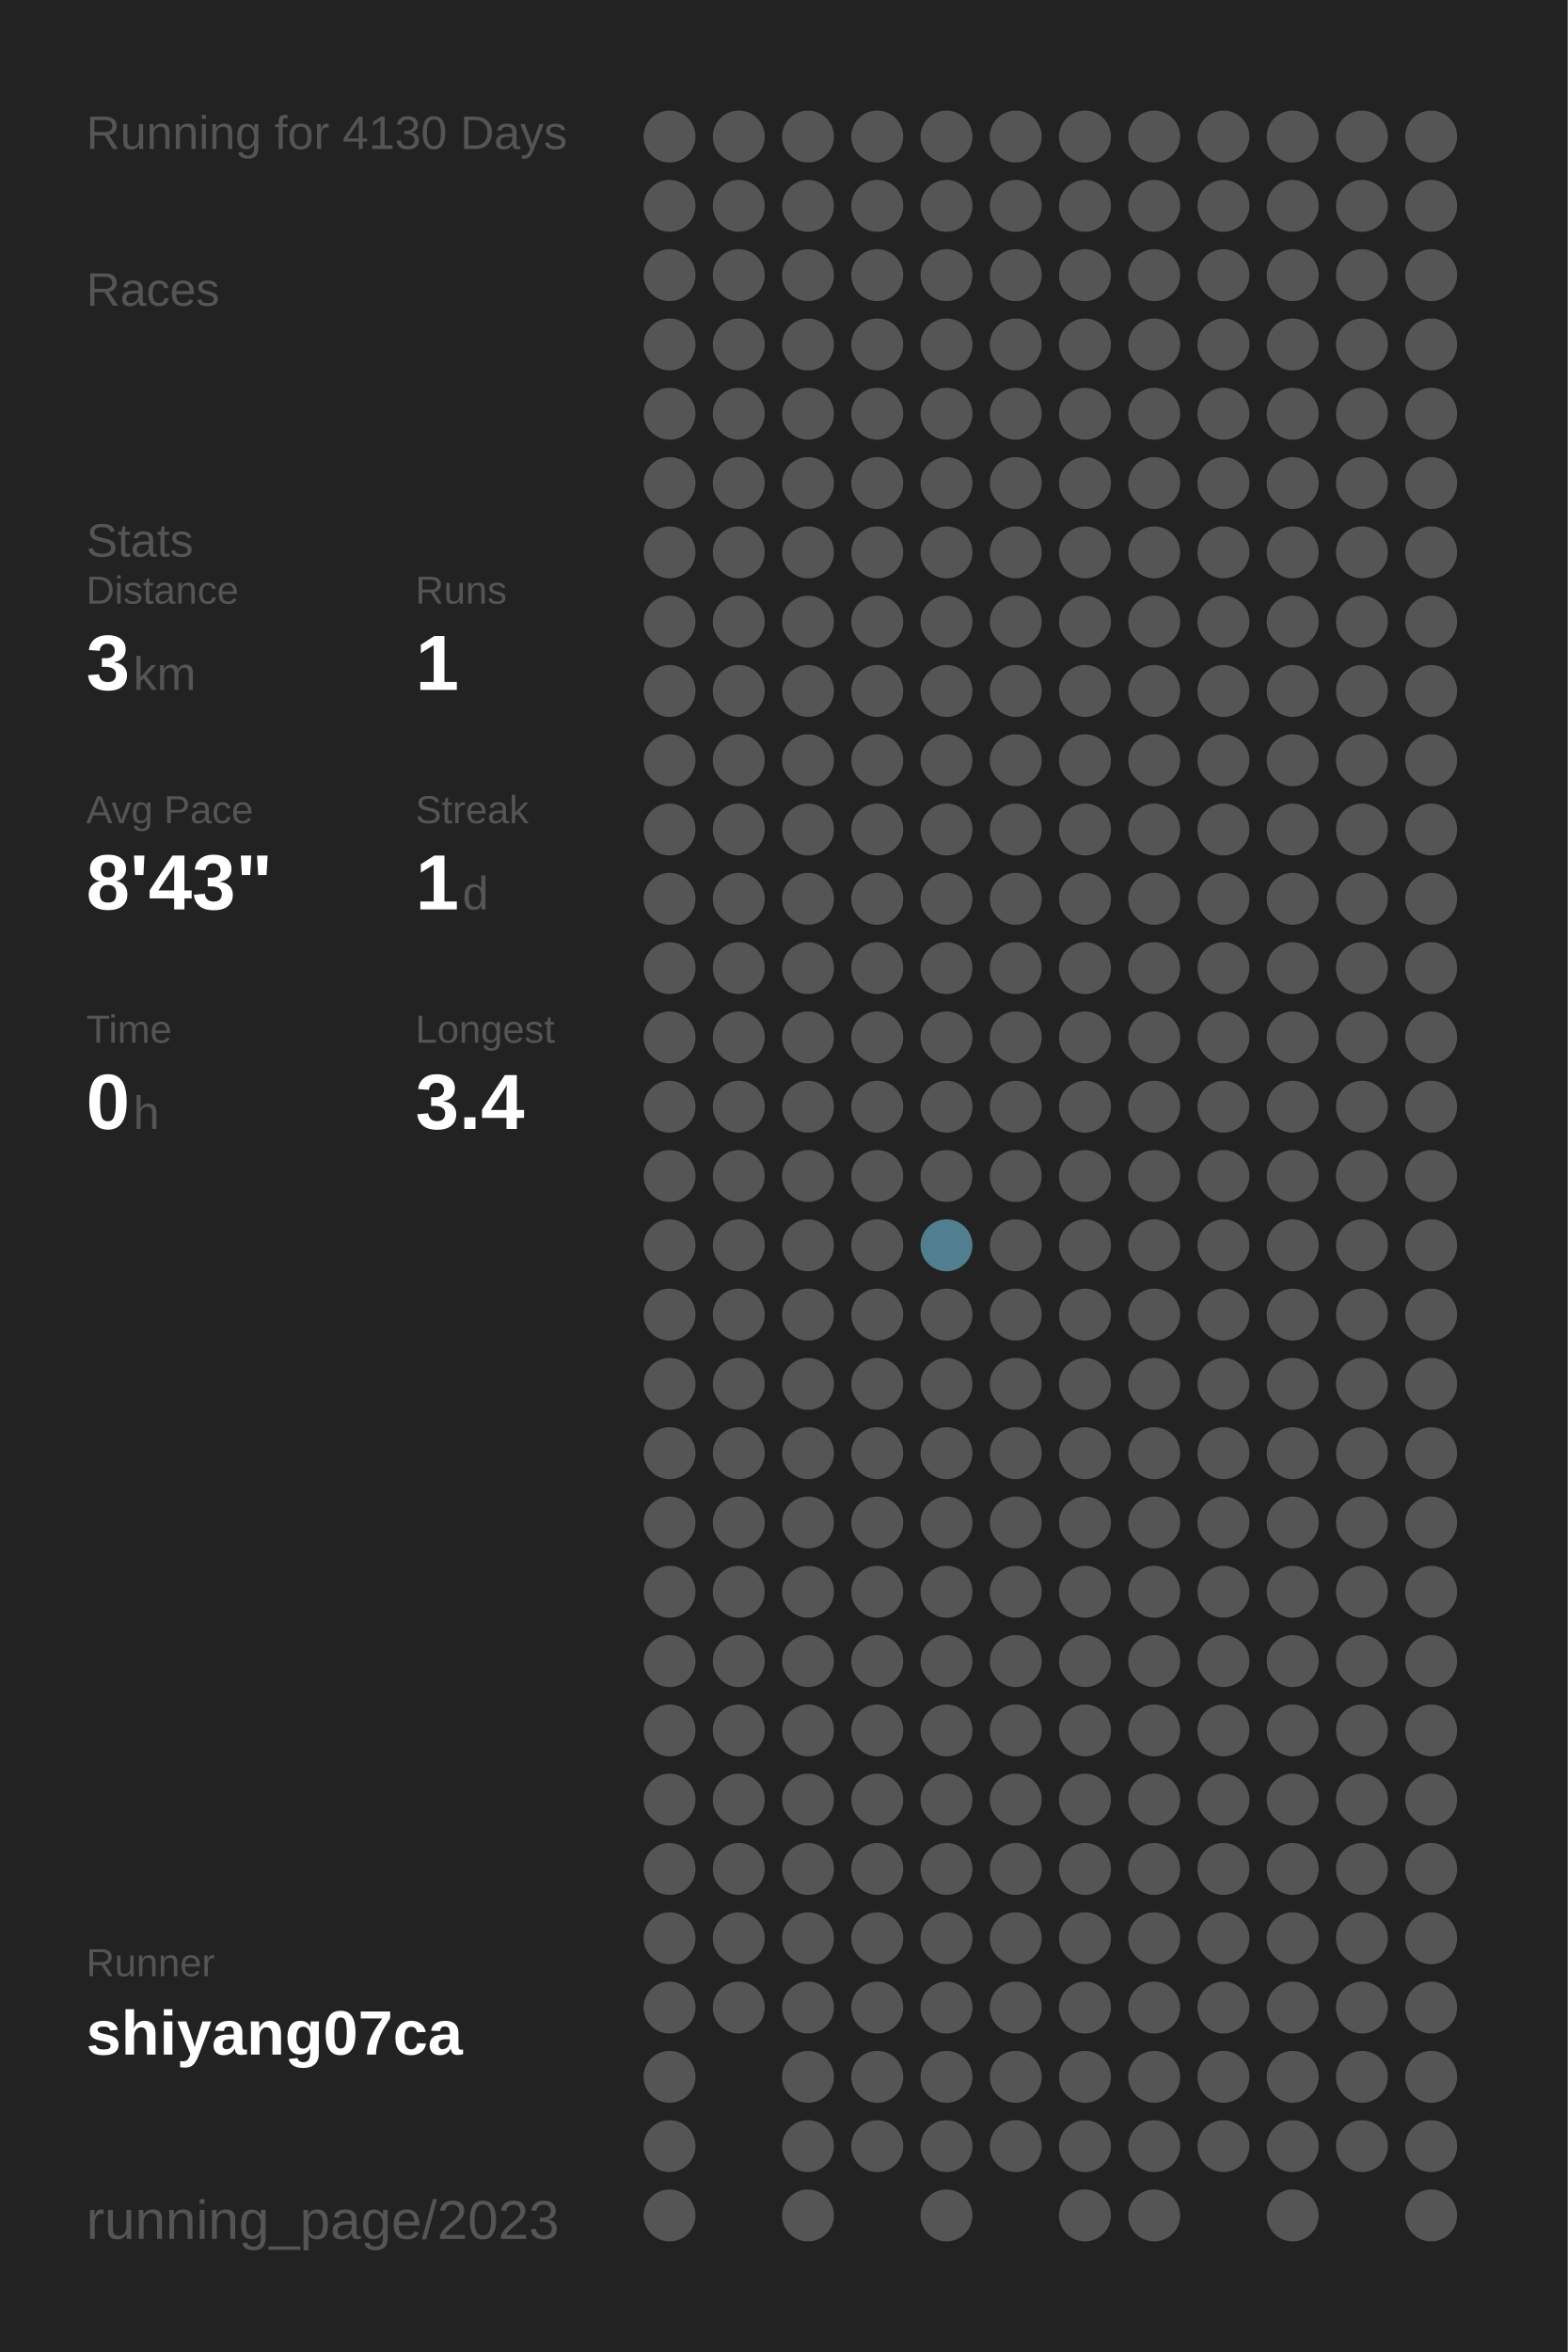
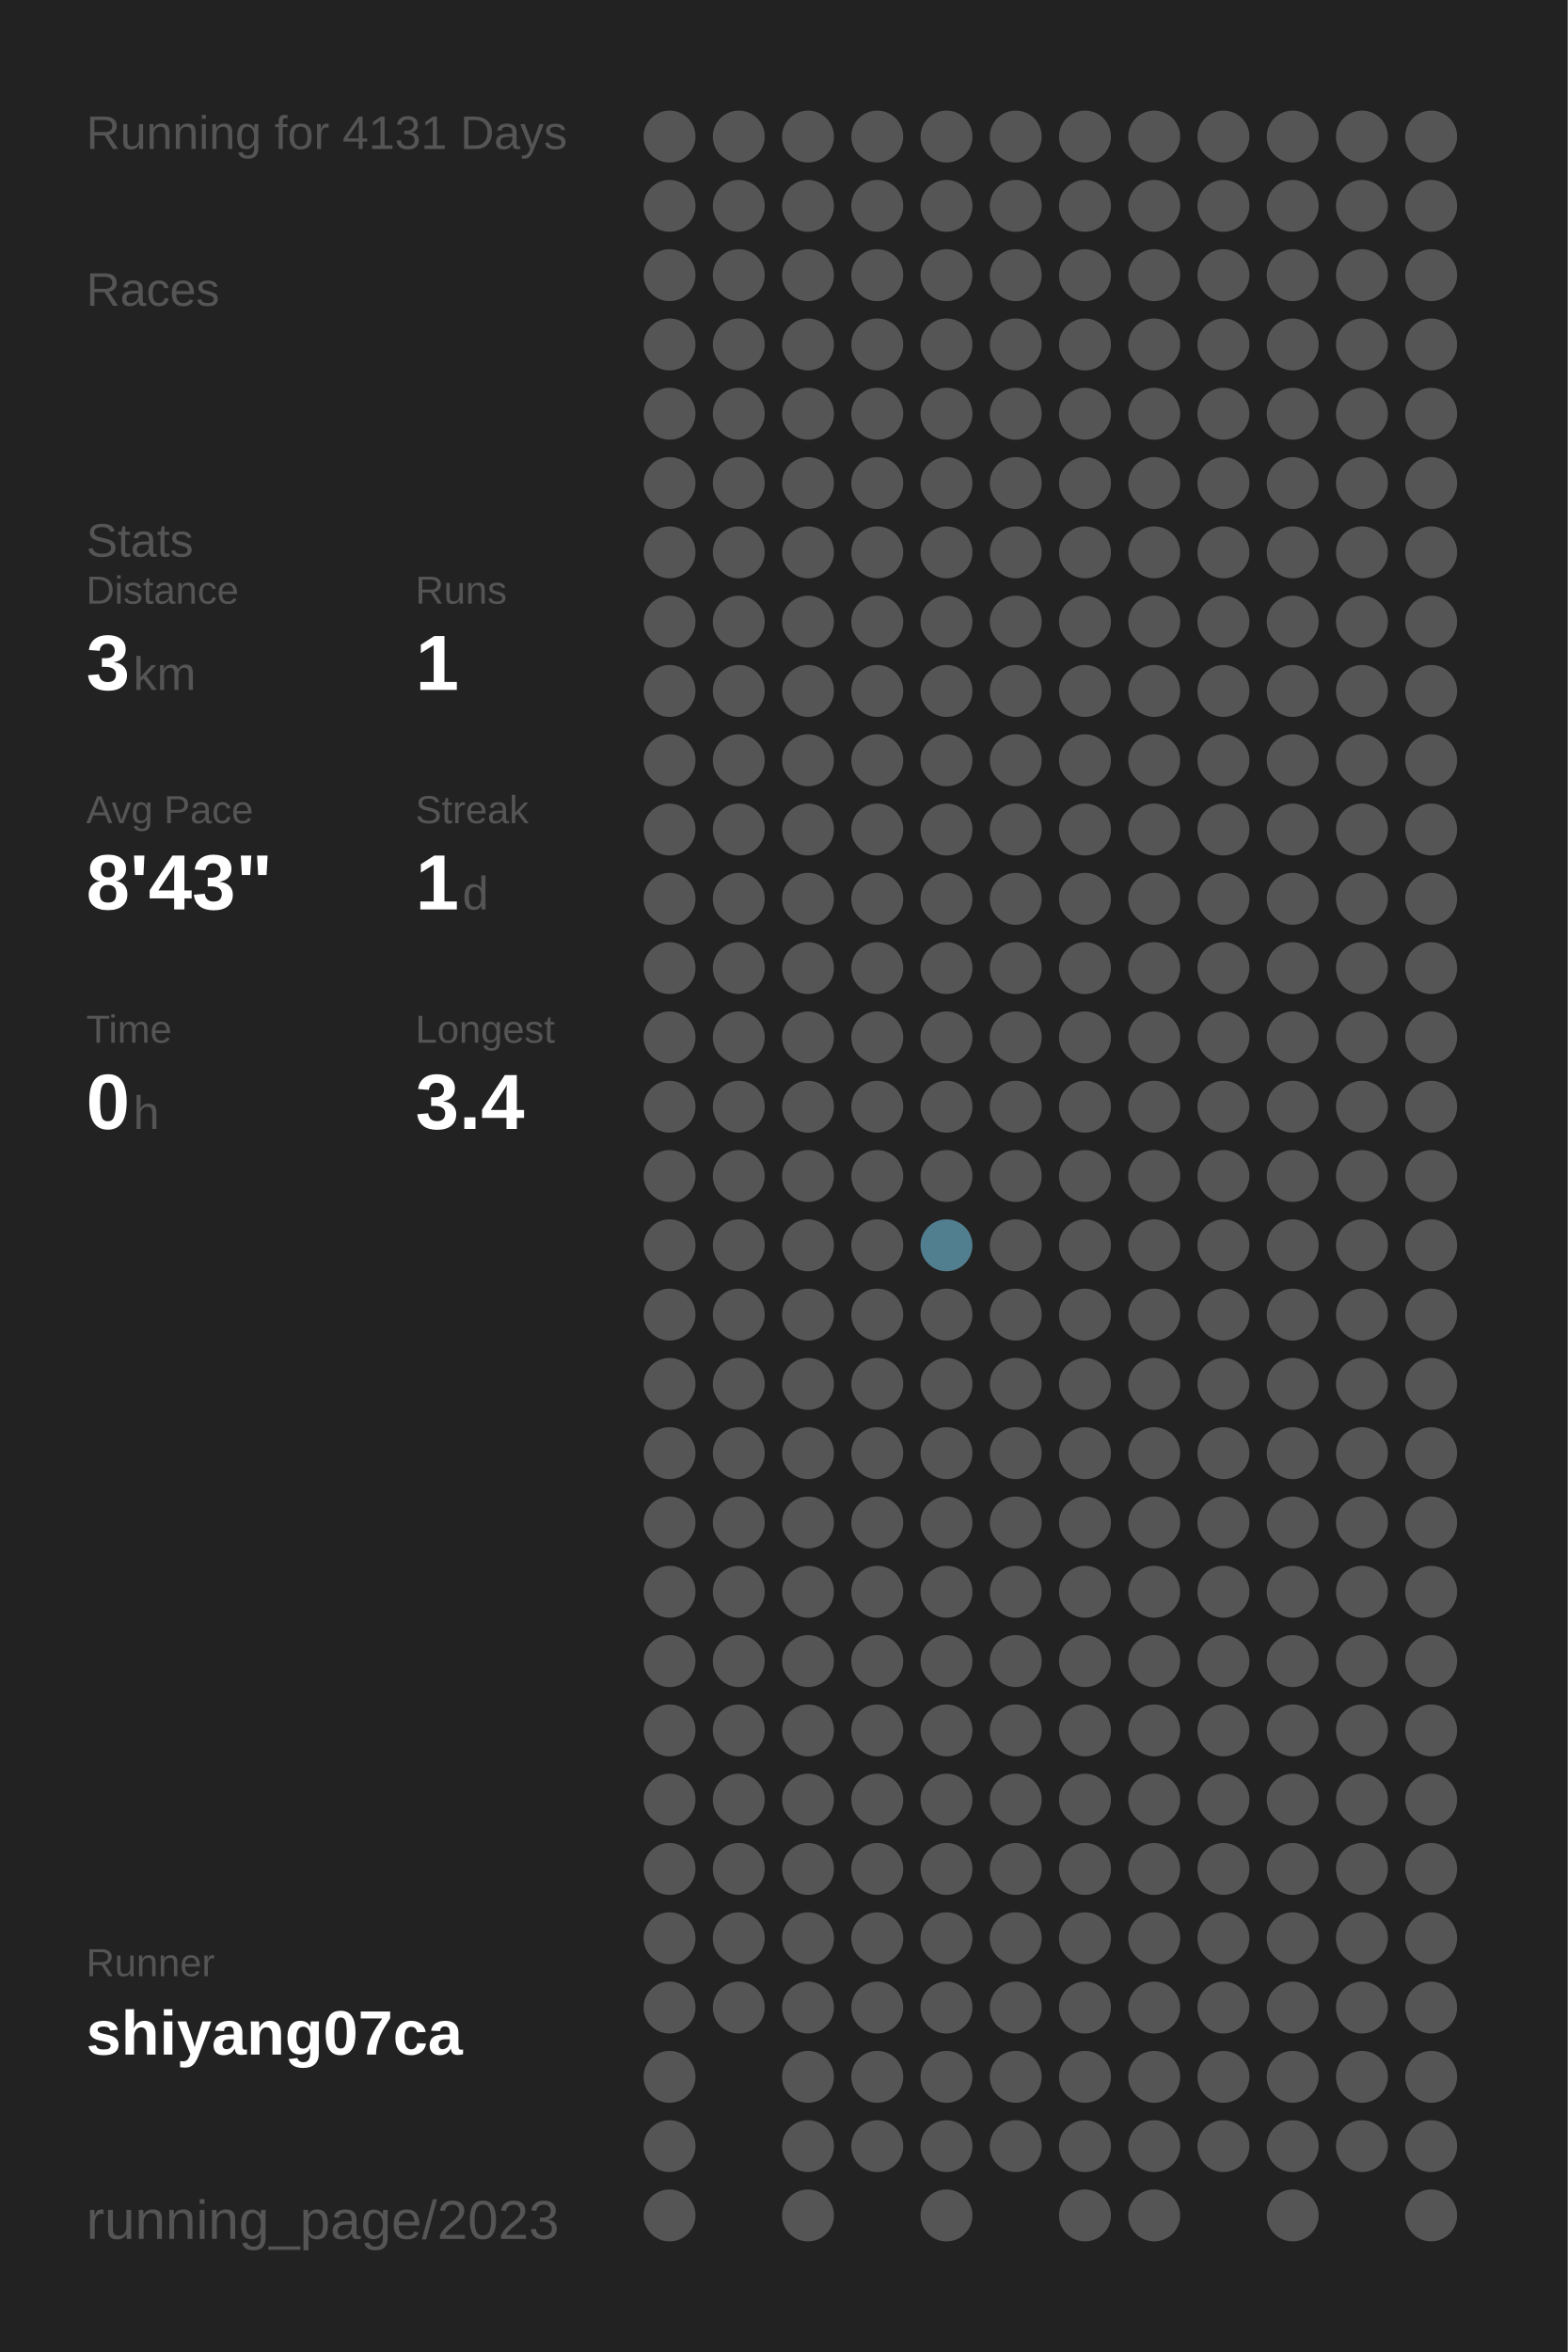
<svg xmlns="http://www.w3.org/2000/svg" baseProfile="full" height="300mm" version="1.1" viewBox="0,0,200,300" width="200mm">
  <defs />
  <rect fill="#222222" height="300" width="200" x="0" y="0" />
-   <text fill="#555555" style="font-size:6px; font-family:Arial;" x="11" y="19">Running for 4130 Days</text>
+   <text fill="#555555" style="font-size:6px; font-family:Arial;" x="11" y="19">Running for 4131 Days</text>
  <text fill="#555555" style="font-size:6px; font-family:Arial;" x="11" y="39">Races</text>
  <text fill="#555555" style="font-size:6px; font-family:Arial;" x="11" y="71">Stats</text>
  <text fill="#555555" style="font-size:5px; font-family:Arial;" x="11" y="77">Distance</text>
  <text fill="#FFFFFF" style="font-size:10px; font-family:Arial; font-weight:bold;" x="11" y="88">3</text>
  <text fill="#555555" style="font-size:6px; font-family:Arial;" x="17" y="88">km</text>
  <text fill="#555555" style="font-size:5px; font-family:Arial;" x="53" y="77">Runs</text>
  <text fill="#FFFFFF" style="font-size:10px; font-family:Arial; font-weight:bold;" x="53" y="88">1</text>
  <text fill="#555555" style="font-size:5px; font-family:Arial;" x="11" y="105">Avg Pace</text>
  <text fill="#FFFFFF" style="font-size:10px; font-family:Arial; font-weight:bold;" x="11" y="116">8'43"</text>
  <text fill="#555555" style="font-size:5px; font-family:Arial;" x="53" y="105">Streak</text>
  <text fill="#FFFFFF" style="font-size:10px; font-family:Arial; font-weight:bold;" x="53" y="116">1</text>
  <text fill="#555555" style="font-size:6px; font-family:Arial;" x="59" y="116">d</text>
  <text fill="#555555" style="font-size:5px; font-family:Arial;" x="11" y="133">Time</text>
  <text fill="#FFFFFF" style="font-size:10px; font-family:Arial; font-weight:bold;" x="11" y="144">0</text>
  <text fill="#555555" style="font-size:6px; font-family:Arial;" x="17" y="144">h</text>
  <text fill="#555555" style="font-size:5px; font-family:Arial;" x="53" y="133">Longest</text>
  <text fill="#FFFFFF" style="font-size:10px; font-family:Arial; font-weight:bold;" x="53" y="144">3.4</text>
  <text fill="#555555" style="font-size:5px; font-family:Arial;" x="11" y="252.065">Runner</text>
  <text fill="#FFFFFF" style="font-size:8px; font-family:Arial; font-weight:bold;" x="11" y="262.065">shiyang07ca</text>
  <text fill="#555555" style="font-size:7px; font-family:Arial;" x="11" y="285.581">running_page/2023</text>
  <circle cx="85.417" cy="17.419" fill="#555555" r="3.312" />
  <circle cx="85.417" cy="26.258" fill="#555555" r="3.312" />
  <circle cx="85.417" cy="35.097" fill="#555555" r="3.312" />
  <circle cx="85.417" cy="43.935" fill="#555555" r="3.312" />
  <circle cx="85.417" cy="52.774" fill="#555555" r="3.312" />
  <circle cx="85.417" cy="61.613" fill="#555555" r="3.312" />
  <circle cx="85.417" cy="70.452" fill="#555555" r="3.312" />
  <circle cx="85.417" cy="79.29" fill="#555555" r="3.312" />
  <circle cx="85.417" cy="88.129" fill="#555555" r="3.312" />
  <circle cx="85.417" cy="96.968" fill="#555555" r="3.312" />
  <circle cx="85.417" cy="105.806" fill="#555555" r="3.312" />
  <circle cx="85.417" cy="114.645" fill="#555555" r="3.312" />
  <circle cx="85.417" cy="123.484" fill="#555555" r="3.312" />
  <circle cx="85.417" cy="132.323" fill="#555555" r="3.312" />
  <circle cx="85.417" cy="141.161" fill="#555555" r="3.312" />
  <circle cx="85.417" cy="150" fill="#555555" r="3.312" />
  <circle cx="85.417" cy="158.839" fill="#555555" r="3.312" />
  <circle cx="85.417" cy="167.677" fill="#555555" r="3.312" />
  <circle cx="85.417" cy="176.516" fill="#555555" r="3.312" />
  <circle cx="85.417" cy="185.355" fill="#555555" r="3.312" />
  <circle cx="85.417" cy="194.194" fill="#555555" r="3.312" />
  <circle cx="85.417" cy="203.032" fill="#555555" r="3.312" />
  <circle cx="85.417" cy="211.871" fill="#555555" r="3.312" />
  <circle cx="85.417" cy="220.71" fill="#555555" r="3.312" />
  <circle cx="85.417" cy="229.548" fill="#555555" r="3.312" />
  <circle cx="85.417" cy="238.387" fill="#555555" r="3.312" />
  <circle cx="85.417" cy="247.226" fill="#555555" r="3.312" />
  <circle cx="85.417" cy="256.065" fill="#555555" r="3.312" />
  <circle cx="85.417" cy="264.903" fill="#555555" r="3.312" />
  <circle cx="85.417" cy="273.742" fill="#555555" r="3.312" />
  <circle cx="85.417" cy="282.581" fill="#555555" r="3.312" />
  <circle cx="94.25" cy="17.419" fill="#555555" r="3.312" />
  <circle cx="94.25" cy="26.258" fill="#555555" r="3.312" />
  <circle cx="94.25" cy="35.097" fill="#555555" r="3.312" />
  <circle cx="94.25" cy="43.935" fill="#555555" r="3.312" />
  <circle cx="94.25" cy="52.774" fill="#555555" r="3.312" />
  <circle cx="94.25" cy="61.613" fill="#555555" r="3.312" />
  <circle cx="94.25" cy="70.452" fill="#555555" r="3.312" />
  <circle cx="94.25" cy="79.29" fill="#555555" r="3.312" />
  <circle cx="94.25" cy="88.129" fill="#555555" r="3.312" />
  <circle cx="94.25" cy="96.968" fill="#555555" r="3.312" />
  <circle cx="94.25" cy="105.806" fill="#555555" r="3.312" />
  <circle cx="94.25" cy="114.645" fill="#555555" r="3.312" />
  <circle cx="94.25" cy="123.484" fill="#555555" r="3.312" />
  <circle cx="94.25" cy="132.323" fill="#555555" r="3.312" />
  <circle cx="94.25" cy="141.161" fill="#555555" r="3.312" />
  <circle cx="94.25" cy="150" fill="#555555" r="3.312" />
  <circle cx="94.25" cy="158.839" fill="#555555" r="3.312" />
  <circle cx="94.25" cy="167.677" fill="#555555" r="3.312" />
  <circle cx="94.25" cy="176.516" fill="#555555" r="3.312" />
  <circle cx="94.25" cy="185.355" fill="#555555" r="3.312" />
  <circle cx="94.25" cy="194.194" fill="#555555" r="3.312" />
  <circle cx="94.25" cy="203.032" fill="#555555" r="3.312" />
  <circle cx="94.25" cy="211.871" fill="#555555" r="3.312" />
  <circle cx="94.25" cy="220.71" fill="#555555" r="3.312" />
  <circle cx="94.25" cy="229.548" fill="#555555" r="3.312" />
  <circle cx="94.25" cy="238.387" fill="#555555" r="3.312" />
  <circle cx="94.25" cy="247.226" fill="#555555" r="3.312" />
  <circle cx="94.25" cy="256.065" fill="#555555" r="3.312" />
  <circle cx="103.083" cy="17.419" fill="#555555" r="3.312" />
  <circle cx="103.083" cy="26.258" fill="#555555" r="3.312" />
  <circle cx="103.083" cy="35.097" fill="#555555" r="3.312" />
  <circle cx="103.083" cy="43.935" fill="#555555" r="3.312" />
  <circle cx="103.083" cy="52.774" fill="#555555" r="3.312" />
  <circle cx="103.083" cy="61.613" fill="#555555" r="3.312" />
  <circle cx="103.083" cy="70.452" fill="#555555" r="3.312" />
  <circle cx="103.083" cy="79.29" fill="#555555" r="3.312" />
  <circle cx="103.083" cy="88.129" fill="#555555" r="3.312" />
  <circle cx="103.083" cy="96.968" fill="#555555" r="3.312" />
  <circle cx="103.083" cy="105.806" fill="#555555" r="3.312" />
  <circle cx="103.083" cy="114.645" fill="#555555" r="3.312" />
  <circle cx="103.083" cy="123.484" fill="#555555" r="3.312" />
  <circle cx="103.083" cy="132.323" fill="#555555" r="3.312" />
  <circle cx="103.083" cy="141.161" fill="#555555" r="3.312" />
  <circle cx="103.083" cy="150" fill="#555555" r="3.312" />
  <circle cx="103.083" cy="158.839" fill="#555555" r="3.312" />
  <circle cx="103.083" cy="167.677" fill="#555555" r="3.312" />
  <circle cx="103.083" cy="176.516" fill="#555555" r="3.312" />
  <circle cx="103.083" cy="185.355" fill="#555555" r="3.312" />
  <circle cx="103.083" cy="194.194" fill="#555555" r="3.312" />
  <circle cx="103.083" cy="203.032" fill="#555555" r="3.312" />
  <circle cx="103.083" cy="211.871" fill="#555555" r="3.312" />
  <circle cx="103.083" cy="220.71" fill="#555555" r="3.312" />
  <circle cx="103.083" cy="229.548" fill="#555555" r="3.312" />
  <circle cx="103.083" cy="238.387" fill="#555555" r="3.312" />
  <circle cx="103.083" cy="247.226" fill="#555555" r="3.312" />
  <circle cx="103.083" cy="256.065" fill="#555555" r="3.312" />
  <circle cx="103.083" cy="264.903" fill="#555555" r="3.312" />
  <circle cx="103.083" cy="273.742" fill="#555555" r="3.312" />
  <circle cx="103.083" cy="282.581" fill="#555555" r="3.312" />
  <circle cx="111.917" cy="17.419" fill="#555555" r="3.312" />
  <circle cx="111.917" cy="26.258" fill="#555555" r="3.312" />
  <circle cx="111.917" cy="35.097" fill="#555555" r="3.312" />
  <circle cx="111.917" cy="43.935" fill="#555555" r="3.312" />
  <circle cx="111.917" cy="52.774" fill="#555555" r="3.312" />
  <circle cx="111.917" cy="61.613" fill="#555555" r="3.312" />
  <circle cx="111.917" cy="70.452" fill="#555555" r="3.312" />
  <circle cx="111.917" cy="79.29" fill="#555555" r="3.312" />
  <circle cx="111.917" cy="88.129" fill="#555555" r="3.312" />
  <circle cx="111.917" cy="96.968" fill="#555555" r="3.312" />
  <circle cx="111.917" cy="105.806" fill="#555555" r="3.312" />
  <circle cx="111.917" cy="114.645" fill="#555555" r="3.312" />
  <circle cx="111.917" cy="123.484" fill="#555555" r="3.312" />
  <circle cx="111.917" cy="132.323" fill="#555555" r="3.312" />
  <circle cx="111.917" cy="141.161" fill="#555555" r="3.312" />
  <circle cx="111.917" cy="150" fill="#555555" r="3.312" />
  <circle cx="111.917" cy="158.839" fill="#555555" r="3.312" />
  <circle cx="111.917" cy="167.677" fill="#555555" r="3.312" />
  <circle cx="111.917" cy="176.516" fill="#555555" r="3.312" />
  <circle cx="111.917" cy="185.355" fill="#555555" r="3.312" />
  <circle cx="111.917" cy="194.194" fill="#555555" r="3.312" />
  <circle cx="111.917" cy="203.032" fill="#555555" r="3.312" />
  <circle cx="111.917" cy="211.871" fill="#555555" r="3.312" />
  <circle cx="111.917" cy="220.71" fill="#555555" r="3.312" />
  <circle cx="111.917" cy="229.548" fill="#555555" r="3.312" />
  <circle cx="111.917" cy="238.387" fill="#555555" r="3.312" />
  <circle cx="111.917" cy="247.226" fill="#555555" r="3.312" />
  <circle cx="111.917" cy="256.065" fill="#555555" r="3.312" />
  <circle cx="111.917" cy="264.903" fill="#555555" r="3.312" />
  <circle cx="111.917" cy="273.742" fill="#555555" r="3.312" />
  <circle cx="120.75" cy="17.419" fill="#555555" r="3.312" />
  <circle cx="120.75" cy="26.258" fill="#555555" r="3.312" />
  <circle cx="120.75" cy="35.097" fill="#555555" r="3.312" />
  <circle cx="120.75" cy="43.935" fill="#555555" r="3.312" />
  <circle cx="120.75" cy="52.774" fill="#555555" r="3.312" />
  <circle cx="120.75" cy="61.613" fill="#555555" r="3.312" />
  <circle cx="120.75" cy="70.452" fill="#555555" r="3.312" />
  <circle cx="120.75" cy="79.29" fill="#555555" r="3.312" />
  <circle cx="120.75" cy="88.129" fill="#555555" r="3.312" />
  <circle cx="120.75" cy="96.968" fill="#555555" r="3.312" />
  <circle cx="120.75" cy="105.806" fill="#555555" r="3.312" />
  <circle cx="120.75" cy="114.645" fill="#555555" r="3.312" />
  <circle cx="120.75" cy="123.484" fill="#555555" r="3.312" />
  <circle cx="120.75" cy="132.323" fill="#555555" r="3.312" />
  <circle cx="120.75" cy="141.161" fill="#555555" r="3.312" />
  <circle cx="120.75" cy="150" fill="#555555" r="3.312" />
  <circle cx="120.75" cy="158.839" fill="#527f8f" r="3.312" />
  <circle cx="120.75" cy="167.677" fill="#555555" r="3.312" />
  <circle cx="120.75" cy="176.516" fill="#555555" r="3.312" />
  <circle cx="120.75" cy="185.355" fill="#555555" r="3.312" />
  <circle cx="120.75" cy="194.194" fill="#555555" r="3.312" />
  <circle cx="120.75" cy="203.032" fill="#555555" r="3.312" />
  <circle cx="120.75" cy="211.871" fill="#555555" r="3.312" />
  <circle cx="120.75" cy="220.71" fill="#555555" r="3.312" />
  <circle cx="120.75" cy="229.548" fill="#555555" r="3.312" />
  <circle cx="120.75" cy="238.387" fill="#555555" r="3.312" />
  <circle cx="120.75" cy="247.226" fill="#555555" r="3.312" />
  <circle cx="120.75" cy="256.065" fill="#555555" r="3.312" />
  <circle cx="120.75" cy="264.903" fill="#555555" r="3.312" />
  <circle cx="120.75" cy="273.742" fill="#555555" r="3.312" />
  <circle cx="120.75" cy="282.581" fill="#555555" r="3.312" />
  <circle cx="129.583" cy="17.419" fill="#555555" r="3.312" />
  <circle cx="129.583" cy="26.258" fill="#555555" r="3.312" />
  <circle cx="129.583" cy="35.097" fill="#555555" r="3.312" />
  <circle cx="129.583" cy="43.935" fill="#555555" r="3.312" />
  <circle cx="129.583" cy="52.774" fill="#555555" r="3.312" />
  <circle cx="129.583" cy="61.613" fill="#555555" r="3.312" />
  <circle cx="129.583" cy="70.452" fill="#555555" r="3.312" />
  <circle cx="129.583" cy="79.29" fill="#555555" r="3.312" />
  <circle cx="129.583" cy="88.129" fill="#555555" r="3.312" />
  <circle cx="129.583" cy="96.968" fill="#555555" r="3.312" />
  <circle cx="129.583" cy="105.806" fill="#555555" r="3.312" />
  <circle cx="129.583" cy="114.645" fill="#555555" r="3.312" />
  <circle cx="129.583" cy="123.484" fill="#555555" r="3.312" />
  <circle cx="129.583" cy="132.323" fill="#555555" r="3.312" />
  <circle cx="129.583" cy="141.161" fill="#555555" r="3.312" />
  <circle cx="129.583" cy="150" fill="#555555" r="3.312" />
  <circle cx="129.583" cy="158.839" fill="#555555" r="3.312" />
  <circle cx="129.583" cy="167.677" fill="#555555" r="3.312" />
  <circle cx="129.583" cy="176.516" fill="#555555" r="3.312" />
  <circle cx="129.583" cy="185.355" fill="#555555" r="3.312" />
  <circle cx="129.583" cy="194.194" fill="#555555" r="3.312" />
  <circle cx="129.583" cy="203.032" fill="#555555" r="3.312" />
  <circle cx="129.583" cy="211.871" fill="#555555" r="3.312" />
  <circle cx="129.583" cy="220.71" fill="#555555" r="3.312" />
  <circle cx="129.583" cy="229.548" fill="#555555" r="3.312" />
  <circle cx="129.583" cy="238.387" fill="#555555" r="3.312" />
  <circle cx="129.583" cy="247.226" fill="#555555" r="3.312" />
  <circle cx="129.583" cy="256.065" fill="#555555" r="3.312" />
  <circle cx="129.583" cy="264.903" fill="#555555" r="3.312" />
  <circle cx="129.583" cy="273.742" fill="#555555" r="3.312" />
  <circle cx="138.417" cy="17.419" fill="#555555" r="3.312" />
  <circle cx="138.417" cy="26.258" fill="#555555" r="3.312" />
  <circle cx="138.417" cy="35.097" fill="#555555" r="3.312" />
  <circle cx="138.417" cy="43.935" fill="#555555" r="3.312" />
  <circle cx="138.417" cy="52.774" fill="#555555" r="3.312" />
  <circle cx="138.417" cy="61.613" fill="#555555" r="3.312" />
  <circle cx="138.417" cy="70.452" fill="#555555" r="3.312" />
  <circle cx="138.417" cy="79.29" fill="#555555" r="3.312" />
  <circle cx="138.417" cy="88.129" fill="#555555" r="3.312" />
  <circle cx="138.417" cy="96.968" fill="#555555" r="3.312" />
  <circle cx="138.417" cy="105.806" fill="#555555" r="3.312" />
  <circle cx="138.417" cy="114.645" fill="#555555" r="3.312" />
  <circle cx="138.417" cy="123.484" fill="#555555" r="3.312" />
  <circle cx="138.417" cy="132.323" fill="#555555" r="3.312" />
  <circle cx="138.417" cy="141.161" fill="#555555" r="3.312" />
  <circle cx="138.417" cy="150" fill="#555555" r="3.312" />
  <circle cx="138.417" cy="158.839" fill="#555555" r="3.312" />
  <circle cx="138.417" cy="167.677" fill="#555555" r="3.312" />
  <circle cx="138.417" cy="176.516" fill="#555555" r="3.312" />
  <circle cx="138.417" cy="185.355" fill="#555555" r="3.312" />
  <circle cx="138.417" cy="194.194" fill="#555555" r="3.312" />
  <circle cx="138.417" cy="203.032" fill="#555555" r="3.312" />
  <circle cx="138.417" cy="211.871" fill="#555555" r="3.312" />
  <circle cx="138.417" cy="220.71" fill="#555555" r="3.312" />
  <circle cx="138.417" cy="229.548" fill="#555555" r="3.312" />
  <circle cx="138.417" cy="238.387" fill="#555555" r="3.312" />
  <circle cx="138.417" cy="247.226" fill="#555555" r="3.312" />
  <circle cx="138.417" cy="256.065" fill="#555555" r="3.312" />
  <circle cx="138.417" cy="264.903" fill="#555555" r="3.312" />
  <circle cx="138.417" cy="273.742" fill="#555555" r="3.312" />
  <circle cx="138.417" cy="282.581" fill="#555555" r="3.312" />
  <circle cx="147.25" cy="17.419" fill="#555555" r="3.312" />
  <circle cx="147.25" cy="26.258" fill="#555555" r="3.312" />
  <circle cx="147.25" cy="35.097" fill="#555555" r="3.312" />
  <circle cx="147.25" cy="43.935" fill="#555555" r="3.312" />
  <circle cx="147.25" cy="52.774" fill="#555555" r="3.312" />
  <circle cx="147.25" cy="61.613" fill="#555555" r="3.312" />
  <circle cx="147.25" cy="70.452" fill="#555555" r="3.312" />
  <circle cx="147.25" cy="79.29" fill="#555555" r="3.312" />
  <circle cx="147.25" cy="88.129" fill="#555555" r="3.312" />
  <circle cx="147.25" cy="96.968" fill="#555555" r="3.312" />
  <circle cx="147.25" cy="105.806" fill="#555555" r="3.312" />
  <circle cx="147.25" cy="114.645" fill="#555555" r="3.312" />
  <circle cx="147.25" cy="123.484" fill="#555555" r="3.312" />
  <circle cx="147.25" cy="132.323" fill="#555555" r="3.312" />
  <circle cx="147.25" cy="141.161" fill="#555555" r="3.312" />
  <circle cx="147.25" cy="150" fill="#555555" r="3.312" />
  <circle cx="147.25" cy="158.839" fill="#555555" r="3.312" />
  <circle cx="147.25" cy="167.677" fill="#555555" r="3.312" />
  <circle cx="147.25" cy="176.516" fill="#555555" r="3.312" />
  <circle cx="147.25" cy="185.355" fill="#555555" r="3.312" />
  <circle cx="147.25" cy="194.194" fill="#555555" r="3.312" />
  <circle cx="147.25" cy="203.032" fill="#555555" r="3.312" />
  <circle cx="147.25" cy="211.871" fill="#555555" r="3.312" />
  <circle cx="147.25" cy="220.71" fill="#555555" r="3.312" />
  <circle cx="147.25" cy="229.548" fill="#555555" r="3.312" />
  <circle cx="147.25" cy="238.387" fill="#555555" r="3.312" />
  <circle cx="147.25" cy="247.226" fill="#555555" r="3.312" />
  <circle cx="147.25" cy="256.065" fill="#555555" r="3.312" />
  <circle cx="147.25" cy="264.903" fill="#555555" r="3.312" />
  <circle cx="147.25" cy="273.742" fill="#555555" r="3.312" />
  <circle cx="147.25" cy="282.581" fill="#555555" r="3.312" />
  <circle cx="156.083" cy="17.419" fill="#555555" r="3.312" />
  <circle cx="156.083" cy="26.258" fill="#555555" r="3.312" />
  <circle cx="156.083" cy="35.097" fill="#555555" r="3.312" />
  <circle cx="156.083" cy="43.935" fill="#555555" r="3.312" />
  <circle cx="156.083" cy="52.774" fill="#555555" r="3.312" />
  <circle cx="156.083" cy="61.613" fill="#555555" r="3.312" />
  <circle cx="156.083" cy="70.452" fill="#555555" r="3.312" />
  <circle cx="156.083" cy="79.29" fill="#555555" r="3.312" />
  <circle cx="156.083" cy="88.129" fill="#555555" r="3.312" />
  <circle cx="156.083" cy="96.968" fill="#555555" r="3.312" />
  <circle cx="156.083" cy="105.806" fill="#555555" r="3.312" />
  <circle cx="156.083" cy="114.645" fill="#555555" r="3.312" />
  <circle cx="156.083" cy="123.484" fill="#555555" r="3.312" />
  <circle cx="156.083" cy="132.323" fill="#555555" r="3.312" />
  <circle cx="156.083" cy="141.161" fill="#555555" r="3.312" />
  <circle cx="156.083" cy="150" fill="#555555" r="3.312" />
  <circle cx="156.083" cy="158.839" fill="#555555" r="3.312" />
  <circle cx="156.083" cy="167.677" fill="#555555" r="3.312" />
  <circle cx="156.083" cy="176.516" fill="#555555" r="3.312" />
  <circle cx="156.083" cy="185.355" fill="#555555" r="3.312" />
  <circle cx="156.083" cy="194.194" fill="#555555" r="3.312" />
  <circle cx="156.083" cy="203.032" fill="#555555" r="3.312" />
  <circle cx="156.083" cy="211.871" fill="#555555" r="3.312" />
  <circle cx="156.083" cy="220.71" fill="#555555" r="3.312" />
  <circle cx="156.083" cy="229.548" fill="#555555" r="3.312" />
  <circle cx="156.083" cy="238.387" fill="#555555" r="3.312" />
  <circle cx="156.083" cy="247.226" fill="#555555" r="3.312" />
  <circle cx="156.083" cy="256.065" fill="#555555" r="3.312" />
  <circle cx="156.083" cy="264.903" fill="#555555" r="3.312" />
  <circle cx="156.083" cy="273.742" fill="#555555" r="3.312" />
  <circle cx="164.917" cy="17.419" fill="#555555" r="3.312" />
  <circle cx="164.917" cy="26.258" fill="#555555" r="3.312" />
  <circle cx="164.917" cy="35.097" fill="#555555" r="3.312" />
  <circle cx="164.917" cy="43.935" fill="#555555" r="3.312" />
  <circle cx="164.917" cy="52.774" fill="#555555" r="3.312" />
  <circle cx="164.917" cy="61.613" fill="#555555" r="3.312" />
  <circle cx="164.917" cy="70.452" fill="#555555" r="3.312" />
  <circle cx="164.917" cy="79.29" fill="#555555" r="3.312" />
  <circle cx="164.917" cy="88.129" fill="#555555" r="3.312" />
  <circle cx="164.917" cy="96.968" fill="#555555" r="3.312" />
  <circle cx="164.917" cy="105.806" fill="#555555" r="3.312" />
  <circle cx="164.917" cy="114.645" fill="#555555" r="3.312" />
  <circle cx="164.917" cy="123.484" fill="#555555" r="3.312" />
  <circle cx="164.917" cy="132.323" fill="#555555" r="3.312" />
  <circle cx="164.917" cy="141.161" fill="#555555" r="3.312" />
  <circle cx="164.917" cy="150" fill="#555555" r="3.312" />
  <circle cx="164.917" cy="158.839" fill="#555555" r="3.312" />
  <circle cx="164.917" cy="167.677" fill="#555555" r="3.312" />
  <circle cx="164.917" cy="176.516" fill="#555555" r="3.312" />
  <circle cx="164.917" cy="185.355" fill="#555555" r="3.312" />
  <circle cx="164.917" cy="194.194" fill="#555555" r="3.312" />
  <circle cx="164.917" cy="203.032" fill="#555555" r="3.312" />
  <circle cx="164.917" cy="211.871" fill="#555555" r="3.312" />
  <circle cx="164.917" cy="220.71" fill="#555555" r="3.312" />
  <circle cx="164.917" cy="229.548" fill="#555555" r="3.312" />
  <circle cx="164.917" cy="238.387" fill="#555555" r="3.312" />
  <circle cx="164.917" cy="247.226" fill="#555555" r="3.312" />
  <circle cx="164.917" cy="256.065" fill="#555555" r="3.312" />
  <circle cx="164.917" cy="264.903" fill="#555555" r="3.312" />
  <circle cx="164.917" cy="273.742" fill="#555555" r="3.312" />
  <circle cx="164.917" cy="282.581" fill="#555555" r="3.312" />
  <circle cx="173.75" cy="17.419" fill="#555555" r="3.312" />
  <circle cx="173.75" cy="26.258" fill="#555555" r="3.312" />
  <circle cx="173.75" cy="35.097" fill="#555555" r="3.312" />
  <circle cx="173.75" cy="43.935" fill="#555555" r="3.312" />
  <circle cx="173.75" cy="52.774" fill="#555555" r="3.312" />
  <circle cx="173.75" cy="61.613" fill="#555555" r="3.312" />
  <circle cx="173.75" cy="70.452" fill="#555555" r="3.312" />
  <circle cx="173.75" cy="79.29" fill="#555555" r="3.312" />
  <circle cx="173.75" cy="88.129" fill="#555555" r="3.312" />
  <circle cx="173.75" cy="96.968" fill="#555555" r="3.312" />
  <circle cx="173.75" cy="105.806" fill="#555555" r="3.312" />
  <circle cx="173.75" cy="114.645" fill="#555555" r="3.312" />
  <circle cx="173.75" cy="123.484" fill="#555555" r="3.312" />
  <circle cx="173.75" cy="132.323" fill="#555555" r="3.312" />
  <circle cx="173.75" cy="141.161" fill="#555555" r="3.312" />
  <circle cx="173.75" cy="150" fill="#555555" r="3.312" />
  <circle cx="173.75" cy="158.839" fill="#555555" r="3.312" />
  <circle cx="173.75" cy="167.677" fill="#555555" r="3.312" />
  <circle cx="173.75" cy="176.516" fill="#555555" r="3.312" />
  <circle cx="173.75" cy="185.355" fill="#555555" r="3.312" />
  <circle cx="173.75" cy="194.194" fill="#555555" r="3.312" />
  <circle cx="173.75" cy="203.032" fill="#555555" r="3.312" />
  <circle cx="173.75" cy="211.871" fill="#555555" r="3.312" />
  <circle cx="173.75" cy="220.71" fill="#555555" r="3.312" />
  <circle cx="173.75" cy="229.548" fill="#555555" r="3.312" />
  <circle cx="173.75" cy="238.387" fill="#555555" r="3.312" />
  <circle cx="173.75" cy="247.226" fill="#555555" r="3.312" />
  <circle cx="173.75" cy="256.065" fill="#555555" r="3.312" />
  <circle cx="173.75" cy="264.903" fill="#555555" r="3.312" />
  <circle cx="173.75" cy="273.742" fill="#555555" r="3.312" />
  <circle cx="182.583" cy="17.419" fill="#555555" r="3.312" />
  <circle cx="182.583" cy="26.258" fill="#555555" r="3.312" />
  <circle cx="182.583" cy="35.097" fill="#555555" r="3.312" />
  <circle cx="182.583" cy="43.935" fill="#555555" r="3.312" />
  <circle cx="182.583" cy="52.774" fill="#555555" r="3.312" />
  <circle cx="182.583" cy="61.613" fill="#555555" r="3.312" />
  <circle cx="182.583" cy="70.452" fill="#555555" r="3.312" />
  <circle cx="182.583" cy="79.29" fill="#555555" r="3.312" />
  <circle cx="182.583" cy="88.129" fill="#555555" r="3.312" />
  <circle cx="182.583" cy="96.968" fill="#555555" r="3.312" />
  <circle cx="182.583" cy="105.806" fill="#555555" r="3.312" />
  <circle cx="182.583" cy="114.645" fill="#555555" r="3.312" />
  <circle cx="182.583" cy="123.484" fill="#555555" r="3.312" />
  <circle cx="182.583" cy="132.323" fill="#555555" r="3.312" />
  <circle cx="182.583" cy="141.161" fill="#555555" r="3.312" />
  <circle cx="182.583" cy="150" fill="#555555" r="3.312" />
  <circle cx="182.583" cy="158.839" fill="#555555" r="3.312" />
  <circle cx="182.583" cy="167.677" fill="#555555" r="3.312" />
  <circle cx="182.583" cy="176.516" fill="#555555" r="3.312" />
  <circle cx="182.583" cy="185.355" fill="#555555" r="3.312" />
  <circle cx="182.583" cy="194.194" fill="#555555" r="3.312" />
  <circle cx="182.583" cy="203.032" fill="#555555" r="3.312" />
  <circle cx="182.583" cy="211.871" fill="#555555" r="3.312" />
  <circle cx="182.583" cy="220.71" fill="#555555" r="3.312" />
  <circle cx="182.583" cy="229.548" fill="#555555" r="3.312" />
  <circle cx="182.583" cy="238.387" fill="#555555" r="3.312" />
  <circle cx="182.583" cy="247.226" fill="#555555" r="3.312" />
  <circle cx="182.583" cy="256.065" fill="#555555" r="3.312" />
  <circle cx="182.583" cy="264.903" fill="#555555" r="3.312" />
  <circle cx="182.583" cy="273.742" fill="#555555" r="3.312" />
  <circle cx="182.583" cy="282.581" fill="#555555" r="3.312" />
</svg>
